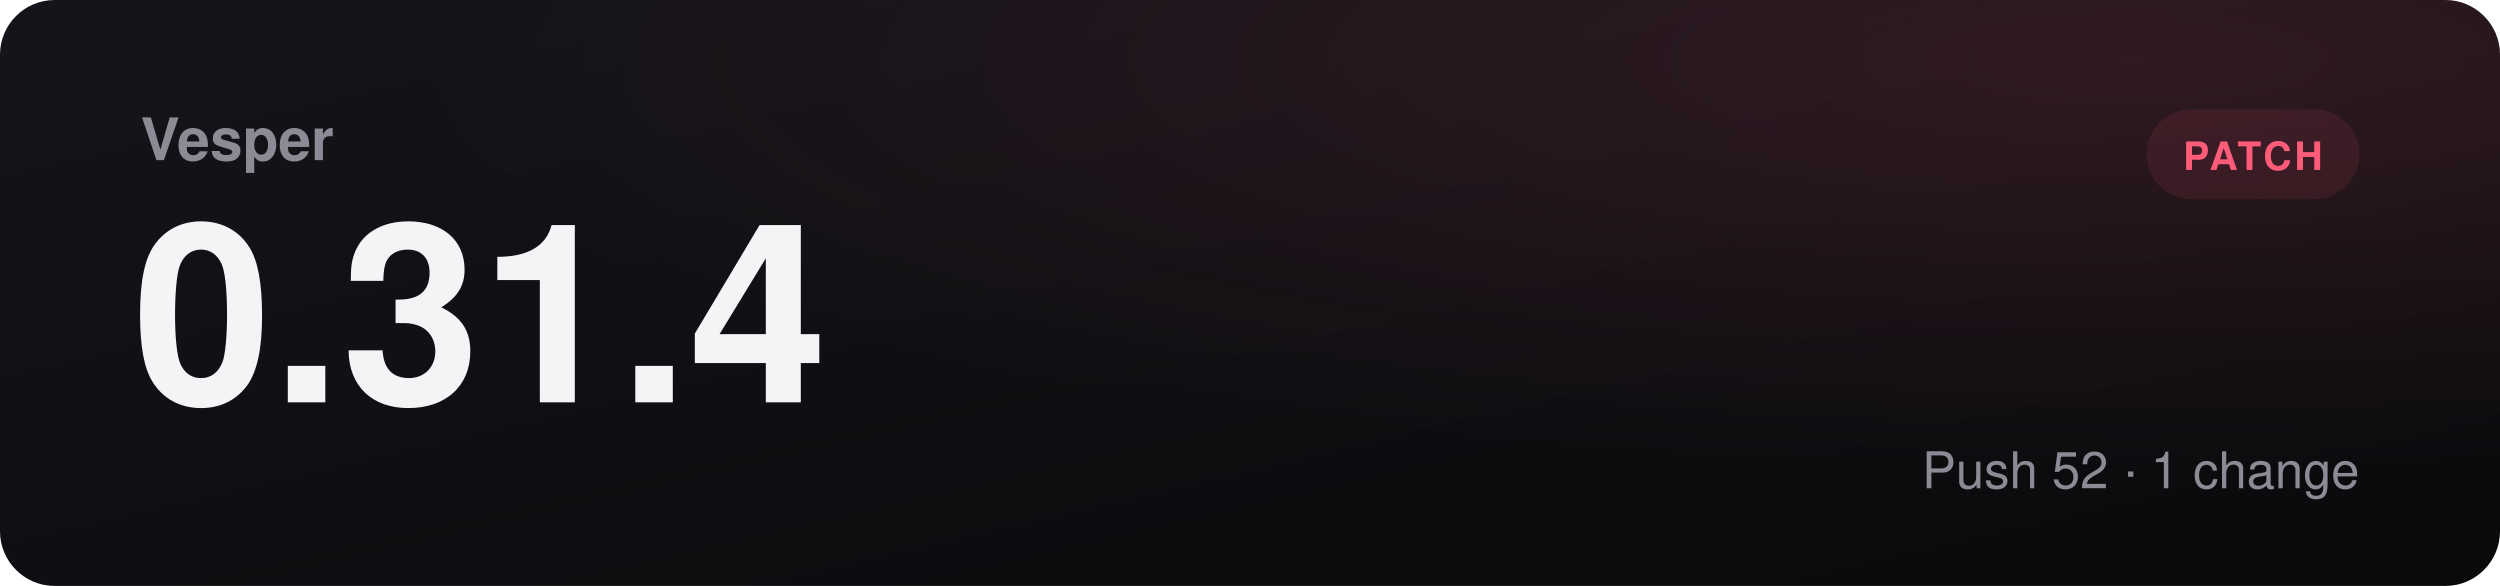
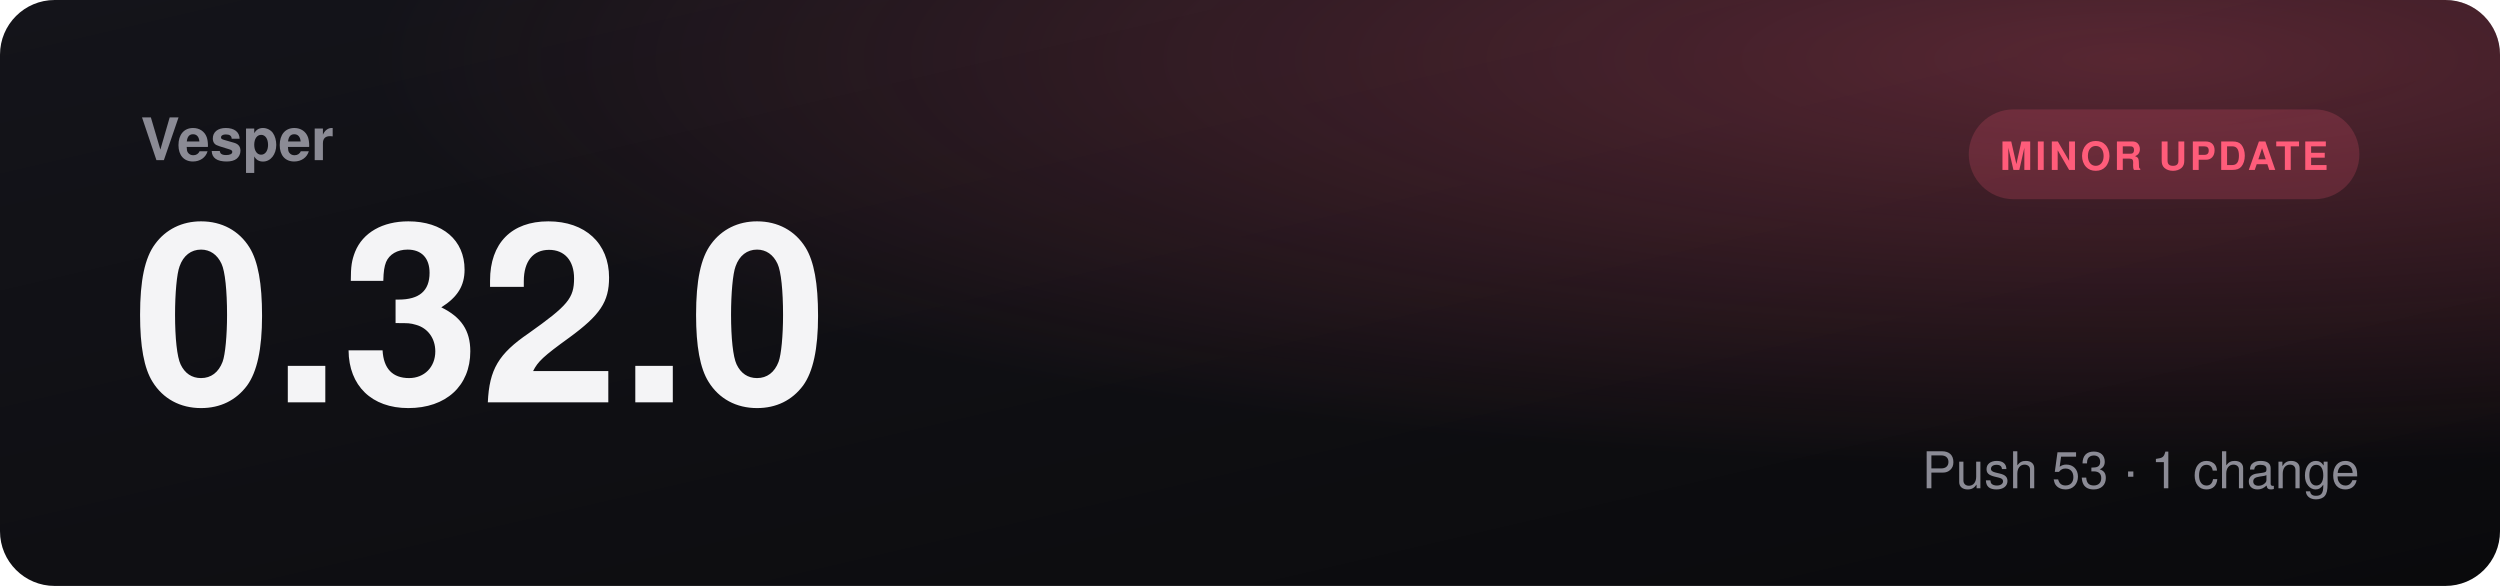
- <svg xmlns="http://www.w3.org/2000/svg" viewBox="0 0 1280 300" role="img" aria-label="Vesper 0.31.4, patch">
+ <svg xmlns="http://www.w3.org/2000/svg" viewBox="0 0 1280 300" role="img" aria-label="Vesper 0.32.0, minor update">
  <defs>
    <linearGradient id="bg" x1="0" y1="0" x2="1" y2="1">
      <stop offset="0" stop-color="#14141a" />
      <stop offset="1" stop-color="#0a0a0c" />
    </linearGradient>
    <radialGradient id="glow" cx="0.85" cy="0.1" r="0.7">
-       <stop offset="0" stop-color="#ff5c7a" stop-opacity="0.14" />
+       <stop offset="0" stop-color="#ff5c7a" stop-opacity="0.3" />
      <stop offset="1" stop-color="#ff5c7a" stop-opacity="0" />
    </radialGradient>
  </defs>
  <rect width="1280" height="300" rx="28" fill="url(#bg)" />
  <rect width="1280" height="300" rx="28" fill="url(#glow)" />
  <text x="72" y="82" fill="#8b8b95" font-family="Segoe UI, Helvetica, Arial, sans-serif" font-size="30" font-weight="600">Vesper</text>
-   <text x="68" y="206" fill="#f4f4f6" font-family="Segoe UI, Helvetica, Arial, sans-serif" font-size="128" font-weight="800">0.31.4</text>
-   <rect x="1099" y="56" width="109" height="46" rx="23" fill="#ff5c7a18" />
-   <text x="1153.5" y="87" text-anchor="middle" fill="#ff5c7a" font-family="Segoe UI, Helvetica, Arial, sans-serif" font-size="20" font-weight="700" letter-spacing="1.5">PATCH</text>
-   <text x="1208" y="250" text-anchor="end" fill="#8b8b95" font-family="Segoe UI, Helvetica, Arial, sans-serif" font-size="26">Push 52  ·  1 change</text>
+   <text x="68" y="206" fill="#f4f4f6" font-family="Segoe UI, Helvetica, Arial, sans-serif" font-size="128" font-weight="800">0.32.0</text>
+   <rect x="1008" y="56" width="200" height="46" rx="23" fill="#ff5c7a30" />
+   <text x="1108" y="87" text-anchor="middle" fill="#ff5c7a" font-family="Segoe UI, Helvetica, Arial, sans-serif" font-size="20" font-weight="700" letter-spacing="1.5">MINOR UPDATE</text>
+   <text x="1208" y="250" text-anchor="end" fill="#8b8b95" font-family="Segoe UI, Helvetica, Arial, sans-serif" font-size="26">Push 53  ·  1 change</text>
</svg>
